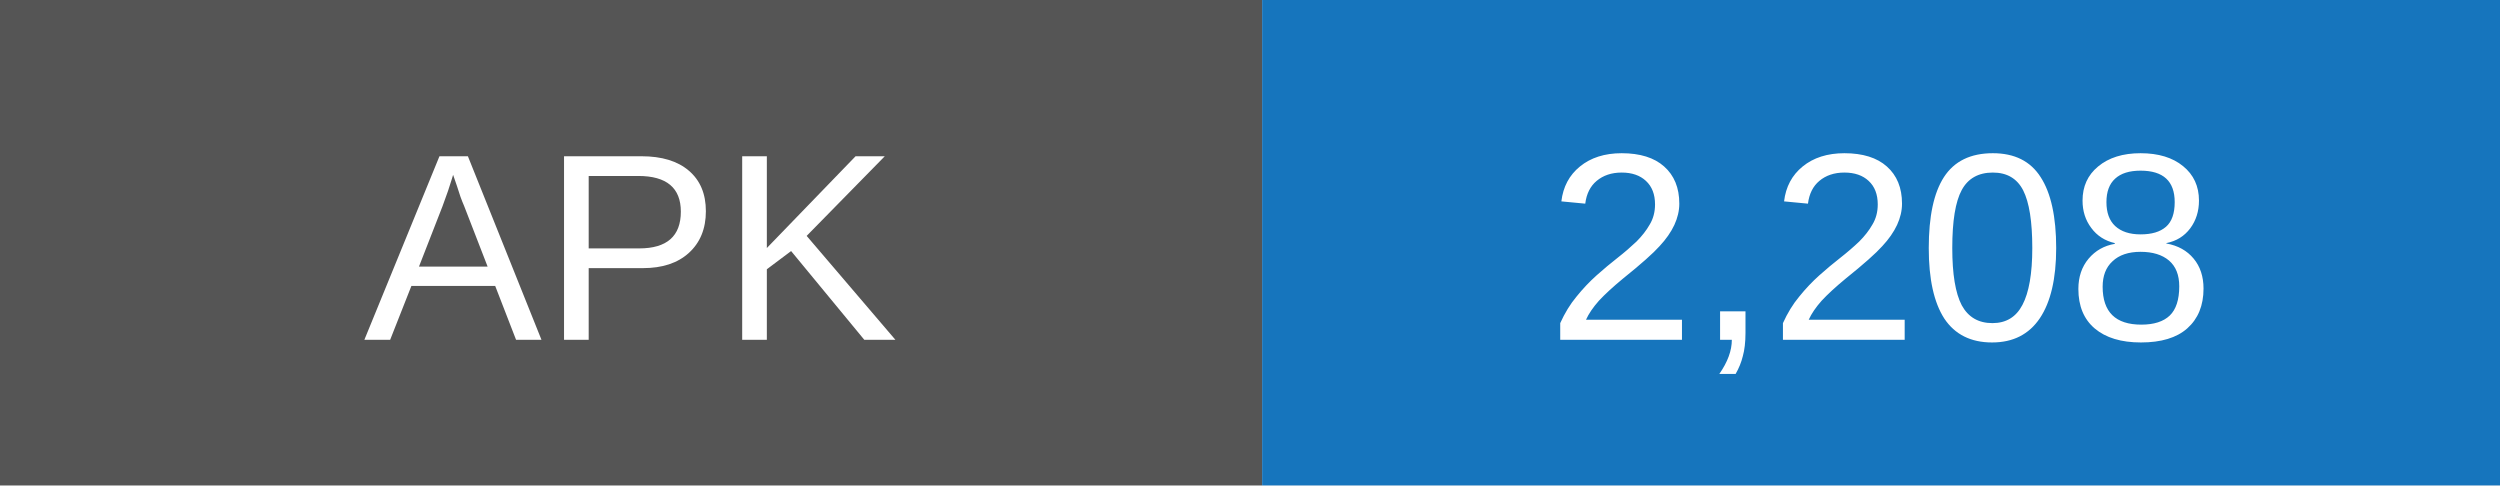
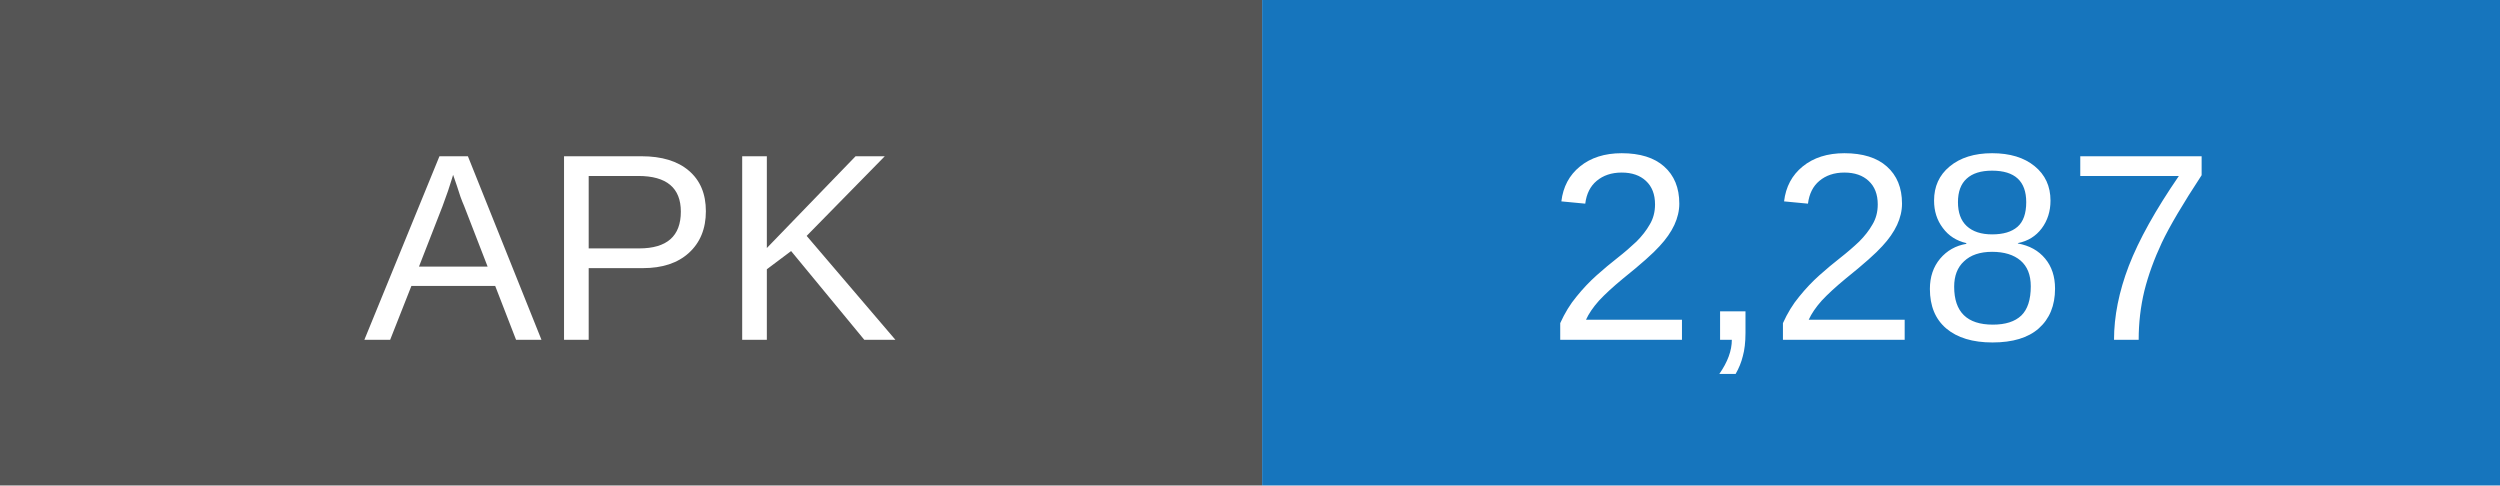
- <svg xmlns="http://www.w3.org/2000/svg" width="103" height="20" role="img" aria-label="APK downloads: 2208">
+ <svg xmlns="http://www.w3.org/2000/svg" width="103" height="20" role="img" aria-label="APK downloads: 2287">
  <rect width="52" height="20" fill="#555" />
  <rect x="52" width="51" height="20" fill="#1675bd" />
  <g fill="white" text-anchor="middle" font-family="Arial,sans-serif" font-size="11">
    <text x="26" y="14">APK</text>
-     <text x="77.5" y="14">2,208</text>
+     <text x="77.5" y="14">2,287</text>
  </g>
</svg>
